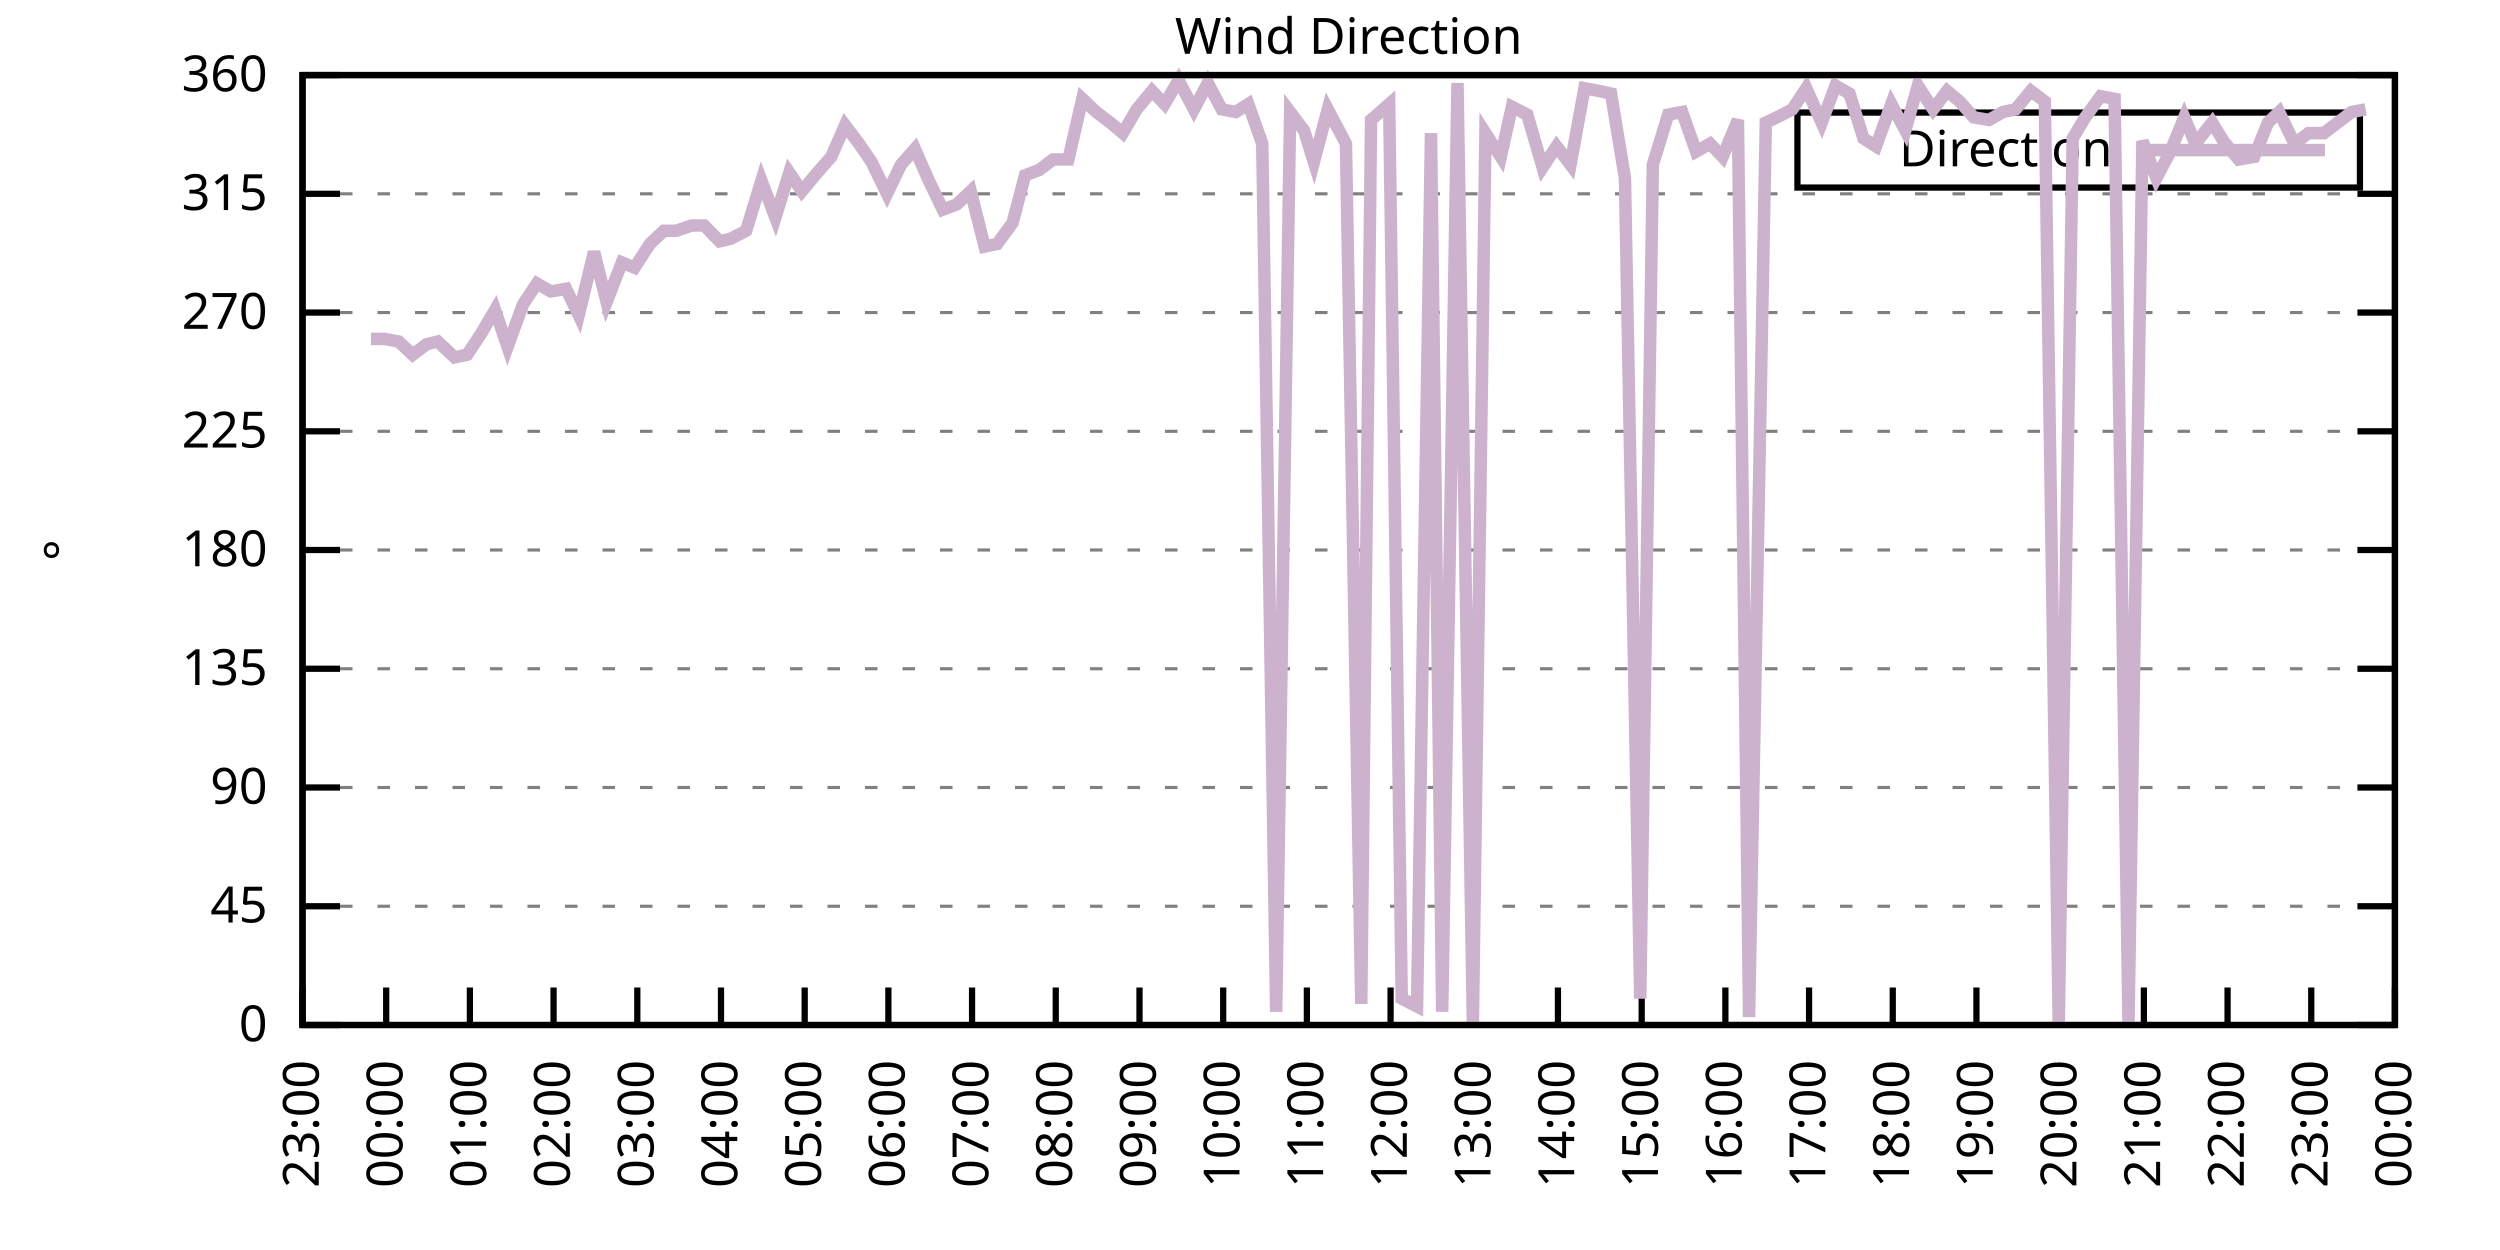
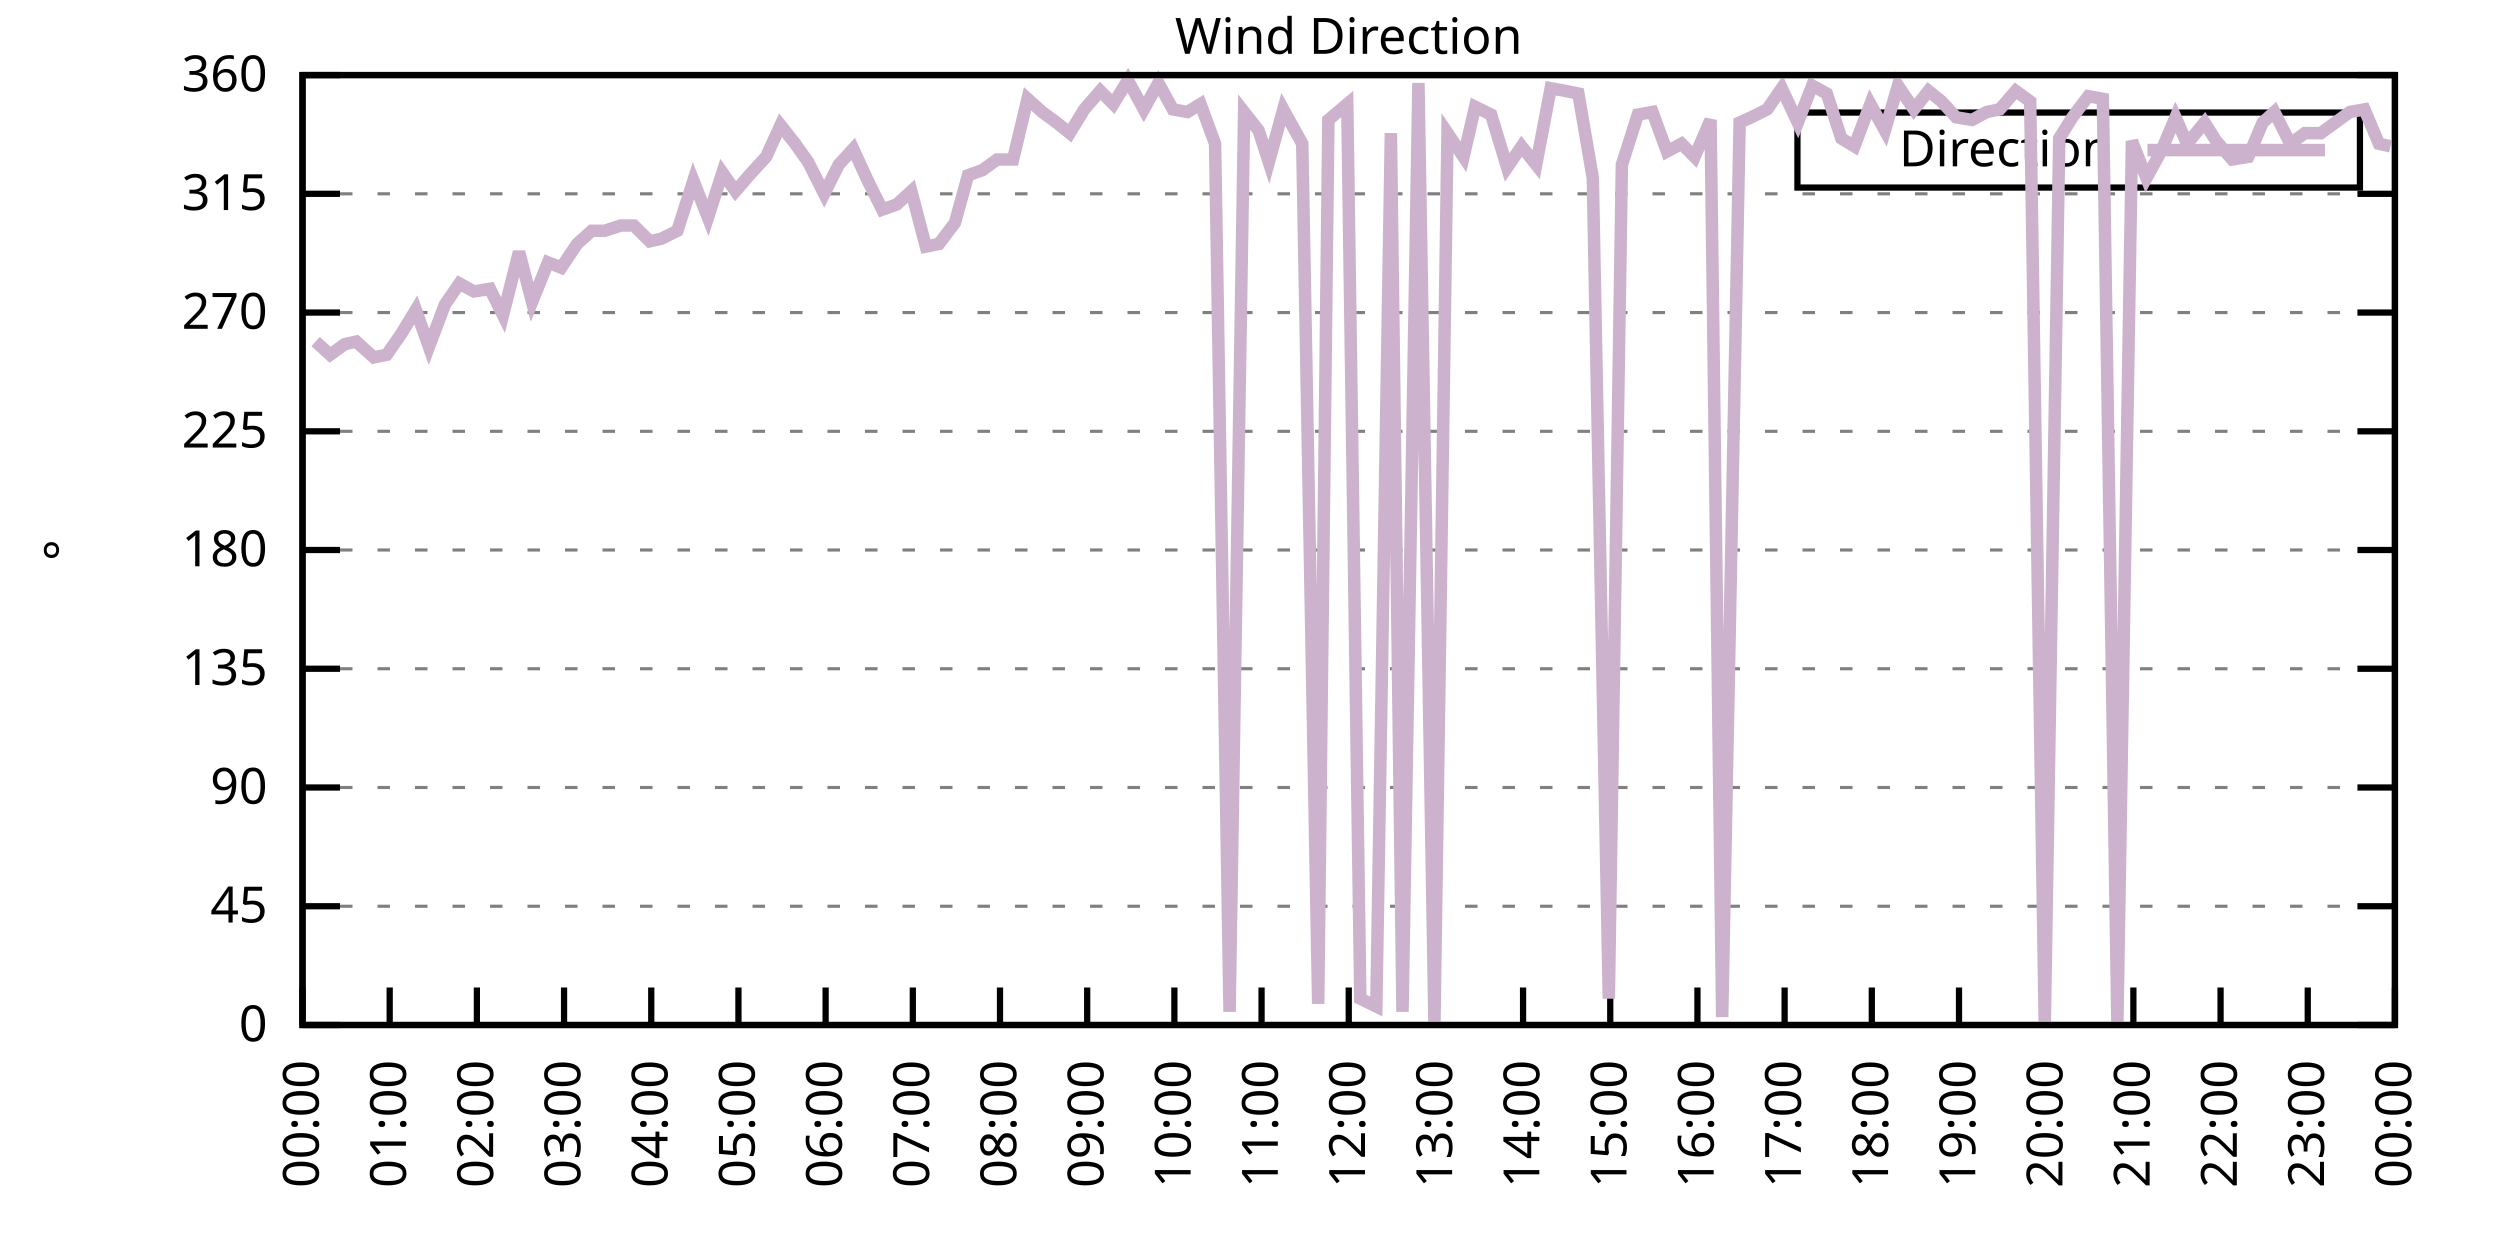
<svg xmlns="http://www.w3.org/2000/svg" xmlns:xlink="http://www.w3.org/1999/xlink" width="400" height="200" viewBox="0 0 400 200">
  <g id="gnuplot_canvas">
    <rect x="0" y="0" width="400" height="200" fill="none" />
    <defs>
      <circle id="gpDot" r="0.5" stroke-width="0.5" stroke="currentColor" />
      <path id="gpPt0" stroke-width="0.333" stroke="currentColor" d="M-1,0 h2 M0,-1 v2" />
      <path id="gpPt1" stroke-width="0.333" stroke="currentColor" d="M-1,-1 L1,1 M1,-1 L-1,1" />
      <path id="gpPt2" stroke-width="0.333" stroke="currentColor" d="M-1,0 L1,0 M0,-1 L0,1 M-1,-1 L1,1 M-1,1 L1,-1" />
      <rect id="gpPt3" stroke-width="0.333" stroke="currentColor" x="-1" y="-1" width="2" height="2" />
      <rect id="gpPt4" stroke-width="0.333" stroke="currentColor" fill="currentColor" x="-1" y="-1" width="2" height="2" />
      <circle id="gpPt5" stroke-width="0.333" stroke="currentColor" cx="0" cy="0" r="1" />
      <use xlink:href="#gpPt5" id="gpPt6" fill="currentColor" stroke="none" />
      <path id="gpPt7" stroke-width="0.333" stroke="currentColor" d="M0,-1.33 L-1.33,0.67 L1.33,0.67 z" />
      <use xlink:href="#gpPt7" id="gpPt8" fill="currentColor" stroke="none" />
      <use xlink:href="#gpPt7" id="gpPt9" stroke="currentColor" transform="rotate(180)" />
      <use xlink:href="#gpPt9" id="gpPt10" fill="currentColor" stroke="none" />
      <use xlink:href="#gpPt3" id="gpPt11" stroke="currentColor" transform="rotate(45)" />
      <use xlink:href="#gpPt11" id="gpPt12" fill="currentColor" stroke="none" />
      <path id="gpPt13" stroke-width="0.333" stroke="currentColor" d="M0,1.330 L1.265,0.411 L0.782,-1.067 L-0.782,-1.076 L-1.265,0.411 z" />
      <use xlink:href="#gpPt13" id="gpPt14" fill="currentColor" stroke="none" />
      <filter id="textbox" filterUnits="objectBoundingBox" x="0" y="0" height="1" width="1">
        <feFlood flood-color="white" flood-opacity="1" result="bgnd" />
        <feComposite in="SourceGraphic" in2="bgnd" operator="atop" />
      </filter>
      <filter id="greybox" filterUnits="objectBoundingBox" x="0" y="0" height="1" width="1">
        <feFlood flood-color="lightgrey" flood-opacity="1" result="grey" />
        <feComposite in="SourceGraphic" in2="grey" operator="atop" />
      </filter>
    </defs>
    <g fill="none" color="white" stroke="currentColor" stroke-width="1.00" stroke-linecap="butt" stroke-linejoin="miter">
</g>
    <g fill="none" color="black" stroke="currentColor" stroke-width="1.00" stroke-linecap="butt" stroke-linejoin="miter">
      <g stroke="none" shape-rendering="crispEdges">
        <polygon fill="rgb(255, 255, 255)" points="48.40,164.00 383.18,164.00 383.18,12.02 48.40,12.02 " />
      </g>
    </g>
    <g fill="none" color="black" stroke="currentColor" stroke-width="1.00" stroke-linecap="butt" stroke-linejoin="miter">
</g>
    <g fill="none" color="black" stroke="black" stroke-width="0.50" stroke-linecap="butt" stroke-linejoin="miter">
</g>
    <g fill="none" color="gray" stroke="currentColor" stroke-width="0.50" stroke-linecap="butt" stroke-linejoin="miter">
      <path stroke="gray" stroke-dasharray="2,4" class="gridline" d="M48.40,164.00 L383.19,164.00  " />
    </g>
    <g fill="none" color="gray" stroke="gray" stroke-width="1.00" stroke-linecap="butt" stroke-linejoin="miter">
</g>
    <g fill="none" color="black" stroke="currentColor" stroke-width="1.00" stroke-linecap="butt" stroke-linejoin="miter">
      <path stroke="black" d="M48.40,164.00 L54.40,164.00 M383.19,164.00 L377.19,164.00  " />
      <g transform="translate(42.80,166.60)" stroke="none" fill="black" font-family="Sans" font-size="8.00" text-anchor="end">
        <text>
          <tspan font-family="Sans"> 0</tspan>
        </text>
      </g>
    </g>
    <g fill="none" color="black" stroke="currentColor" stroke-width="1.00" stroke-linecap="butt" stroke-linejoin="miter">
</g>
    <g fill="none" color="black" stroke="black" stroke-width="0.50" stroke-linecap="butt" stroke-linejoin="miter">
</g>
    <g fill="none" color="gray" stroke="currentColor" stroke-width="0.50" stroke-linecap="butt" stroke-linejoin="miter">
      <path stroke="gray" stroke-dasharray="2,4" class="gridline" d="M48.40,145.00 L383.19,145.00  " />
    </g>
    <g fill="none" color="gray" stroke="gray" stroke-width="1.00" stroke-linecap="butt" stroke-linejoin="miter">
</g>
    <g fill="none" color="black" stroke="currentColor" stroke-width="1.00" stroke-linecap="butt" stroke-linejoin="miter">
      <path stroke="black" d="M48.40,145.00 L54.40,145.00 M383.19,145.00 L377.19,145.00  " />
      <g transform="translate(42.80,147.60)" stroke="none" fill="black" font-family="Sans" font-size="8.00" text-anchor="end">
        <text>
          <tspan font-family="Sans"> 45</tspan>
        </text>
      </g>
    </g>
    <g fill="none" color="black" stroke="currentColor" stroke-width="1.00" stroke-linecap="butt" stroke-linejoin="miter">
</g>
    <g fill="none" color="black" stroke="black" stroke-width="0.50" stroke-linecap="butt" stroke-linejoin="miter">
</g>
    <g fill="none" color="gray" stroke="currentColor" stroke-width="0.50" stroke-linecap="butt" stroke-linejoin="miter">
      <path stroke="gray" stroke-dasharray="2,4" class="gridline" d="M48.40,126.00 L383.19,126.00  " />
    </g>
    <g fill="none" color="gray" stroke="gray" stroke-width="1.00" stroke-linecap="butt" stroke-linejoin="miter">
</g>
    <g fill="none" color="black" stroke="currentColor" stroke-width="1.00" stroke-linecap="butt" stroke-linejoin="miter">
      <path stroke="black" d="M48.40,126.00 L54.40,126.00 M383.19,126.00 L377.19,126.00  " />
      <g transform="translate(42.80,128.60)" stroke="none" fill="black" font-family="Sans" font-size="8.00" text-anchor="end">
        <text>
          <tspan font-family="Sans"> 90</tspan>
        </text>
      </g>
    </g>
    <g fill="none" color="black" stroke="currentColor" stroke-width="1.00" stroke-linecap="butt" stroke-linejoin="miter">
</g>
    <g fill="none" color="black" stroke="black" stroke-width="0.50" stroke-linecap="butt" stroke-linejoin="miter">
</g>
    <g fill="none" color="gray" stroke="currentColor" stroke-width="0.50" stroke-linecap="butt" stroke-linejoin="miter">
      <path stroke="gray" stroke-dasharray="2,4" class="gridline" d="M48.40,107.00 L383.19,107.00  " />
    </g>
    <g fill="none" color="gray" stroke="gray" stroke-width="1.00" stroke-linecap="butt" stroke-linejoin="miter">
</g>
    <g fill="none" color="black" stroke="currentColor" stroke-width="1.00" stroke-linecap="butt" stroke-linejoin="miter">
      <path stroke="black" d="M48.40,107.00 L54.40,107.00 M383.19,107.00 L377.19,107.00  " />
      <g transform="translate(42.80,109.60)" stroke="none" fill="black" font-family="Sans" font-size="8.00" text-anchor="end">
        <text>
          <tspan font-family="Sans"> 135</tspan>
        </text>
      </g>
    </g>
    <g fill="none" color="black" stroke="currentColor" stroke-width="1.00" stroke-linecap="butt" stroke-linejoin="miter">
</g>
    <g fill="none" color="black" stroke="black" stroke-width="0.50" stroke-linecap="butt" stroke-linejoin="miter">
</g>
    <g fill="none" color="gray" stroke="currentColor" stroke-width="0.50" stroke-linecap="butt" stroke-linejoin="miter">
      <path stroke="gray" stroke-dasharray="2,4" class="gridline" d="M48.40,88.00 L383.19,88.00  " />
    </g>
    <g fill="none" color="gray" stroke="gray" stroke-width="1.00" stroke-linecap="butt" stroke-linejoin="miter">
</g>
    <g fill="none" color="black" stroke="currentColor" stroke-width="1.00" stroke-linecap="butt" stroke-linejoin="miter">
      <path stroke="black" d="M48.40,88.00 L54.40,88.00 M383.19,88.00 L377.19,88.00  " />
      <g transform="translate(42.80,90.60)" stroke="none" fill="black" font-family="Sans" font-size="8.00" text-anchor="end">
        <text>
          <tspan font-family="Sans"> 180</tspan>
        </text>
      </g>
    </g>
    <g fill="none" color="black" stroke="currentColor" stroke-width="1.00" stroke-linecap="butt" stroke-linejoin="miter">
</g>
    <g fill="none" color="black" stroke="black" stroke-width="0.50" stroke-linecap="butt" stroke-linejoin="miter">
</g>
    <g fill="none" color="gray" stroke="currentColor" stroke-width="0.50" stroke-linecap="butt" stroke-linejoin="miter">
      <path stroke="gray" stroke-dasharray="2,4" class="gridline" d="M48.40,69.01 L383.19,69.01  " />
    </g>
    <g fill="none" color="gray" stroke="gray" stroke-width="1.00" stroke-linecap="butt" stroke-linejoin="miter">
</g>
    <g fill="none" color="black" stroke="currentColor" stroke-width="1.00" stroke-linecap="butt" stroke-linejoin="miter">
      <path stroke="black" d="M48.40,69.01 L54.40,69.01 M383.19,69.01 L377.19,69.01  " />
      <g transform="translate(42.80,71.61)" stroke="none" fill="black" font-family="Sans" font-size="8.00" text-anchor="end">
        <text>
          <tspan font-family="Sans"> 225</tspan>
        </text>
      </g>
    </g>
    <g fill="none" color="black" stroke="currentColor" stroke-width="1.00" stroke-linecap="butt" stroke-linejoin="miter">
</g>
    <g fill="none" color="black" stroke="black" stroke-width="0.50" stroke-linecap="butt" stroke-linejoin="miter">
</g>
    <g fill="none" color="gray" stroke="currentColor" stroke-width="0.50" stroke-linecap="butt" stroke-linejoin="miter">
      <path stroke="gray" stroke-dasharray="2,4" class="gridline" d="M48.40,50.01 L383.19,50.01  " />
    </g>
    <g fill="none" color="gray" stroke="gray" stroke-width="1.00" stroke-linecap="butt" stroke-linejoin="miter">
</g>
    <g fill="none" color="black" stroke="currentColor" stroke-width="1.00" stroke-linecap="butt" stroke-linejoin="miter">
      <path stroke="black" d="M48.40,50.01 L54.40,50.01 M383.19,50.01 L377.19,50.01  " />
      <g transform="translate(42.80,52.61)" stroke="none" fill="black" font-family="Sans" font-size="8.00" text-anchor="end">
        <text>
          <tspan font-family="Sans"> 270</tspan>
        </text>
      </g>
    </g>
    <g fill="none" color="black" stroke="currentColor" stroke-width="1.00" stroke-linecap="butt" stroke-linejoin="miter">
</g>
    <g fill="none" color="black" stroke="black" stroke-width="0.50" stroke-linecap="butt" stroke-linejoin="miter">
</g>
    <g fill="none" color="gray" stroke="currentColor" stroke-width="0.50" stroke-linecap="butt" stroke-linejoin="miter">
      <path stroke="gray" stroke-dasharray="2,4" class="gridline" d="M48.40,31.01 L383.19,31.01  " />
    </g>
    <g fill="none" color="gray" stroke="gray" stroke-width="1.00" stroke-linecap="butt" stroke-linejoin="miter">
</g>
    <g fill="none" color="black" stroke="currentColor" stroke-width="1.00" stroke-linecap="butt" stroke-linejoin="miter">
      <path stroke="black" d="M48.40,31.01 L54.40,31.01 M383.19,31.01 L377.19,31.01  " />
      <g transform="translate(42.80,33.61)" stroke="none" fill="black" font-family="Sans" font-size="8.00" text-anchor="end">
        <text>
          <tspan font-family="Sans"> 315</tspan>
        </text>
      </g>
    </g>
    <g fill="none" color="black" stroke="currentColor" stroke-width="1.00" stroke-linecap="butt" stroke-linejoin="miter">
</g>
    <g fill="none" color="black" stroke="black" stroke-width="0.50" stroke-linecap="butt" stroke-linejoin="miter">
</g>
    <g fill="none" color="gray" stroke="currentColor" stroke-width="0.50" stroke-linecap="butt" stroke-linejoin="miter">
      <path stroke="gray" stroke-dasharray="2,4" class="gridline" d="M48.40,12.01 L383.19,12.01  " />
    </g>
    <g fill="none" color="gray" stroke="gray" stroke-width="1.00" stroke-linecap="butt" stroke-linejoin="miter">
</g>
    <g fill="none" color="black" stroke="currentColor" stroke-width="1.00" stroke-linecap="butt" stroke-linejoin="miter">
      <path stroke="black" d="M48.40,12.01 L54.40,12.01 M383.19,12.01 L377.19,12.01  " />
      <g transform="translate(42.80,14.61)" stroke="none" fill="black" font-family="Sans" font-size="8.00" text-anchor="end">
        <text>
          <tspan font-family="Sans"> 360</tspan>
        </text>
      </g>
    </g>
    <g fill="none" color="black" stroke="currentColor" stroke-width="1.00" stroke-linecap="butt" stroke-linejoin="miter">
      <path stroke="black" d="M48.40,164.00 L48.40,158.00  " />
      <g transform="translate(51.00,169.60) rotate(270.00)" stroke="none" fill="black" font-family="Sans" font-size="8.00" text-anchor="end">
        <text>
-           <tspan font-family="Sans">23:00</tspan>
-         </text>
-       </g>
-     </g>
-     <g fill="none" color="black" stroke="currentColor" stroke-width="1.00" stroke-linecap="butt" stroke-linejoin="miter">
-       <path stroke="black" d="M61.79,164.00 L61.79,158.00  " />
-       <g transform="translate(64.39,169.60) rotate(270.00)" stroke="none" fill="black" font-family="Sans" font-size="8.00" text-anchor="end">
-         <text>
          <tspan font-family="Sans">00:00</tspan>
        </text>
      </g>
    </g>
    <g fill="none" color="black" stroke="currentColor" stroke-width="1.00" stroke-linecap="butt" stroke-linejoin="miter">
-       <path stroke="black" d="M75.18,164.00 L75.18,158.00  " />
-       <g transform="translate(77.78,169.60) rotate(270.00)" stroke="none" fill="black" font-family="Sans" font-size="8.00" text-anchor="end">
+       <path stroke="black" d="M62.35,164.00 L62.35,158.00  " />
+       <g transform="translate(64.95,169.60) rotate(270.00)" stroke="none" fill="black" font-family="Sans" font-size="8.00" text-anchor="end">
        <text>
          <tspan font-family="Sans">01:00</tspan>
        </text>
      </g>
    </g>
    <g fill="none" color="black" stroke="currentColor" stroke-width="1.00" stroke-linecap="butt" stroke-linejoin="miter">
-       <path stroke="black" d="M88.57,164.00 L88.57,158.00  " />
-       <g transform="translate(91.17,169.60) rotate(270.00)" stroke="none" fill="black" font-family="Sans" font-size="8.00" text-anchor="end">
+       <path stroke="black" d="M76.30,164.00 L76.30,158.00  " />
+       <g transform="translate(78.90,169.60) rotate(270.00)" stroke="none" fill="black" font-family="Sans" font-size="8.00" text-anchor="end">
        <text>
          <tspan font-family="Sans">02:00</tspan>
        </text>
      </g>
    </g>
    <g fill="none" color="black" stroke="currentColor" stroke-width="1.00" stroke-linecap="butt" stroke-linejoin="miter">
-       <path stroke="black" d="M101.97,164.00 L101.97,158.00  " />
-       <g transform="translate(104.57,169.60) rotate(270.00)" stroke="none" fill="black" font-family="Sans" font-size="8.00" text-anchor="end">
+       <path stroke="black" d="M90.25,164.00 L90.25,158.00  " />
+       <g transform="translate(92.85,169.60) rotate(270.00)" stroke="none" fill="black" font-family="Sans" font-size="8.00" text-anchor="end">
        <text>
          <tspan font-family="Sans">03:00</tspan>
        </text>
      </g>
    </g>
    <g fill="none" color="black" stroke="currentColor" stroke-width="1.00" stroke-linecap="butt" stroke-linejoin="miter">
-       <path stroke="black" d="M115.36,164.00 L115.36,158.00  " />
-       <g transform="translate(117.96,169.60) rotate(270.00)" stroke="none" fill="black" font-family="Sans" font-size="8.00" text-anchor="end">
+       <path stroke="black" d="M104.20,164.00 L104.20,158.00  " />
+       <g transform="translate(106.80,169.60) rotate(270.00)" stroke="none" fill="black" font-family="Sans" font-size="8.00" text-anchor="end">
        <text>
          <tspan font-family="Sans">04:00</tspan>
        </text>
      </g>
    </g>
    <g fill="none" color="black" stroke="currentColor" stroke-width="1.00" stroke-linecap="butt" stroke-linejoin="miter">
-       <path stroke="black" d="M128.75,164.00 L128.75,158.00  " />
-       <g transform="translate(131.35,169.60) rotate(270.00)" stroke="none" fill="black" font-family="Sans" font-size="8.00" text-anchor="end">
+       <path stroke="black" d="M118.15,164.00 L118.15,158.00  " />
+       <g transform="translate(120.75,169.60) rotate(270.00)" stroke="none" fill="black" font-family="Sans" font-size="8.00" text-anchor="end">
        <text>
          <tspan font-family="Sans">05:00</tspan>
        </text>
      </g>
    </g>
    <g fill="none" color="black" stroke="currentColor" stroke-width="1.00" stroke-linecap="butt" stroke-linejoin="miter">
-       <path stroke="black" d="M142.14,164.00 L142.14,158.00  " />
-       <g transform="translate(144.74,169.60) rotate(270.00)" stroke="none" fill="black" font-family="Sans" font-size="8.00" text-anchor="end">
+       <path stroke="black" d="M132.10,164.00 L132.10,158.00  " />
+       <g transform="translate(134.70,169.60) rotate(270.00)" stroke="none" fill="black" font-family="Sans" font-size="8.00" text-anchor="end">
        <text>
          <tspan font-family="Sans">06:00</tspan>
        </text>
      </g>
    </g>
    <g fill="none" color="black" stroke="currentColor" stroke-width="1.00" stroke-linecap="butt" stroke-linejoin="miter">
-       <path stroke="black" d="M155.53,164.00 L155.53,158.00  " />
-       <g transform="translate(158.13,169.60) rotate(270.00)" stroke="none" fill="black" font-family="Sans" font-size="8.00" text-anchor="end">
+       <path stroke="black" d="M146.05,164.00 L146.05,158.00  " />
+       <g transform="translate(148.65,169.60) rotate(270.00)" stroke="none" fill="black" font-family="Sans" font-size="8.00" text-anchor="end">
        <text>
          <tspan font-family="Sans">07:00</tspan>
        </text>
      </g>
    </g>
    <g fill="none" color="black" stroke="currentColor" stroke-width="1.00" stroke-linecap="butt" stroke-linejoin="miter">
-       <path stroke="black" d="M168.92,164.00 L168.92,158.00  " />
-       <g transform="translate(171.52,169.60) rotate(270.00)" stroke="none" fill="black" font-family="Sans" font-size="8.00" text-anchor="end">
+       <path stroke="black" d="M160.00,164.00 L160.00,158.00  " />
+       <g transform="translate(162.60,169.60) rotate(270.00)" stroke="none" fill="black" font-family="Sans" font-size="8.00" text-anchor="end">
        <text>
          <tspan font-family="Sans">08:00</tspan>
        </text>
      </g>
    </g>
    <g fill="none" color="black" stroke="currentColor" stroke-width="1.00" stroke-linecap="butt" stroke-linejoin="miter">
-       <path stroke="black" d="M182.32,164.00 L182.32,158.00  " />
-       <g transform="translate(184.92,169.60) rotate(270.00)" stroke="none" fill="black" font-family="Sans" font-size="8.00" text-anchor="end">
+       <path stroke="black" d="M173.95,164.00 L173.95,158.00  " />
+       <g transform="translate(176.55,169.60) rotate(270.00)" stroke="none" fill="black" font-family="Sans" font-size="8.00" text-anchor="end">
        <text>
          <tspan font-family="Sans">09:00</tspan>
        </text>
      </g>
    </g>
    <g fill="none" color="black" stroke="currentColor" stroke-width="1.00" stroke-linecap="butt" stroke-linejoin="miter">
-       <path stroke="black" d="M195.71,164.00 L195.71,158.00  " />
-       <g transform="translate(198.31,169.60) rotate(270.00)" stroke="none" fill="black" font-family="Sans" font-size="8.00" text-anchor="end">
+       <path stroke="black" d="M187.90,164.00 L187.90,158.00  " />
+       <g transform="translate(190.50,169.60) rotate(270.00)" stroke="none" fill="black" font-family="Sans" font-size="8.00" text-anchor="end">
        <text>
          <tspan font-family="Sans">10:00</tspan>
        </text>
      </g>
    </g>
    <g fill="none" color="black" stroke="currentColor" stroke-width="1.00" stroke-linecap="butt" stroke-linejoin="miter">
-       <path stroke="black" d="M209.10,164.00 L209.10,158.00  " />
-       <g transform="translate(211.70,169.60) rotate(270.00)" stroke="none" fill="black" font-family="Sans" font-size="8.00" text-anchor="end">
+       <path stroke="black" d="M201.85,164.00 L201.85,158.00  " />
+       <g transform="translate(204.45,169.60) rotate(270.00)" stroke="none" fill="black" font-family="Sans" font-size="8.00" text-anchor="end">
        <text>
          <tspan font-family="Sans">11:00</tspan>
        </text>
      </g>
    </g>
    <g fill="none" color="black" stroke="currentColor" stroke-width="1.00" stroke-linecap="butt" stroke-linejoin="miter">
-       <path stroke="black" d="M222.49,164.00 L222.49,158.00  " />
-       <g transform="translate(225.09,169.60) rotate(270.00)" stroke="none" fill="black" font-family="Sans" font-size="8.00" text-anchor="end">
+       <path stroke="black" d="M215.80,164.00 L215.80,158.00  " />
+       <g transform="translate(218.40,169.60) rotate(270.00)" stroke="none" fill="black" font-family="Sans" font-size="8.00" text-anchor="end">
        <text>
          <tspan font-family="Sans">12:00</tspan>
        </text>
      </g>
    </g>
    <g fill="none" color="black" stroke="currentColor" stroke-width="1.00" stroke-linecap="butt" stroke-linejoin="miter">
-       <path stroke="black" d="M235.88,164.00 L235.88,158.00  " />
-       <g transform="translate(238.48,169.60) rotate(270.00)" stroke="none" fill="black" font-family="Sans" font-size="8.00" text-anchor="end">
+       <path stroke="black" d="M229.74,164.00 L229.74,158.00  " />
+       <g transform="translate(232.34,169.60) rotate(270.00)" stroke="none" fill="black" font-family="Sans" font-size="8.00" text-anchor="end">
        <text>
          <tspan font-family="Sans">13:00</tspan>
        </text>
      </g>
    </g>
    <g fill="none" color="black" stroke="currentColor" stroke-width="1.00" stroke-linecap="butt" stroke-linejoin="miter">
-       <path stroke="black" d="M249.27,164.00 L249.27,158.00  " />
-       <g transform="translate(251.87,169.60) rotate(270.00)" stroke="none" fill="black" font-family="Sans" font-size="8.00" text-anchor="end">
+       <path stroke="black" d="M243.69,164.00 L243.69,158.00  " />
+       <g transform="translate(246.29,169.60) rotate(270.00)" stroke="none" fill="black" font-family="Sans" font-size="8.00" text-anchor="end">
        <text>
          <tspan font-family="Sans">14:00</tspan>
        </text>
      </g>
    </g>
    <g fill="none" color="black" stroke="currentColor" stroke-width="1.00" stroke-linecap="butt" stroke-linejoin="miter">
-       <path stroke="black" d="M262.67,164.00 L262.67,158.00  " />
-       <g transform="translate(265.27,169.60) rotate(270.00)" stroke="none" fill="black" font-family="Sans" font-size="8.00" text-anchor="end">
+       <path stroke="black" d="M257.64,164.00 L257.64,158.00  " />
+       <g transform="translate(260.24,169.60) rotate(270.00)" stroke="none" fill="black" font-family="Sans" font-size="8.00" text-anchor="end">
        <text>
          <tspan font-family="Sans">15:00</tspan>
        </text>
      </g>
    </g>
    <g fill="none" color="black" stroke="currentColor" stroke-width="1.00" stroke-linecap="butt" stroke-linejoin="miter">
-       <path stroke="black" d="M276.06,164.00 L276.06,158.00  " />
-       <g transform="translate(278.66,169.60) rotate(270.00)" stroke="none" fill="black" font-family="Sans" font-size="8.00" text-anchor="end">
+       <path stroke="black" d="M271.59,164.00 L271.59,158.00  " />
+       <g transform="translate(274.19,169.60) rotate(270.00)" stroke="none" fill="black" font-family="Sans" font-size="8.00" text-anchor="end">
        <text>
          <tspan font-family="Sans">16:00</tspan>
        </text>
      </g>
    </g>
    <g fill="none" color="black" stroke="currentColor" stroke-width="1.00" stroke-linecap="butt" stroke-linejoin="miter">
-       <path stroke="black" d="M289.45,164.00 L289.45,158.00  " />
-       <g transform="translate(292.05,169.60) rotate(270.00)" stroke="none" fill="black" font-family="Sans" font-size="8.00" text-anchor="end">
+       <path stroke="black" d="M285.54,164.00 L285.54,158.00  " />
+       <g transform="translate(288.14,169.60) rotate(270.00)" stroke="none" fill="black" font-family="Sans" font-size="8.00" text-anchor="end">
        <text>
          <tspan font-family="Sans">17:00</tspan>
        </text>
      </g>
    </g>
    <g fill="none" color="black" stroke="currentColor" stroke-width="1.00" stroke-linecap="butt" stroke-linejoin="miter">
-       <path stroke="black" d="M302.84,164.00 L302.84,158.00  " />
-       <g transform="translate(305.44,169.60) rotate(270.00)" stroke="none" fill="black" font-family="Sans" font-size="8.00" text-anchor="end">
+       <path stroke="black" d="M299.49,164.00 L299.49,158.00  " />
+       <g transform="translate(302.09,169.60) rotate(270.00)" stroke="none" fill="black" font-family="Sans" font-size="8.00" text-anchor="end">
        <text>
          <tspan font-family="Sans">18:00</tspan>
        </text>
      </g>
    </g>
    <g fill="none" color="black" stroke="currentColor" stroke-width="1.00" stroke-linecap="butt" stroke-linejoin="miter">
-       <path stroke="black" d="M316.23,164.00 L316.23,158.00  " />
-       <g transform="translate(318.83,169.60) rotate(270.00)" stroke="none" fill="black" font-family="Sans" font-size="8.00" text-anchor="end">
+       <path stroke="black" d="M313.44,164.00 L313.44,158.00  " />
+       <g transform="translate(316.04,169.60) rotate(270.00)" stroke="none" fill="black" font-family="Sans" font-size="8.00" text-anchor="end">
        <text>
          <tspan font-family="Sans">19:00</tspan>
        </text>
      </g>
    </g>
    <g fill="none" color="black" stroke="currentColor" stroke-width="1.00" stroke-linecap="butt" stroke-linejoin="miter">
-       <path stroke="black" d="M329.62,164.00 L329.62,158.00  " />
-       <g transform="translate(332.22,169.60) rotate(270.00)" stroke="none" fill="black" font-family="Sans" font-size="8.00" text-anchor="end">
+       <path stroke="black" d="M327.39,164.00 L327.39,158.00  " />
+       <g transform="translate(329.99,169.60) rotate(270.00)" stroke="none" fill="black" font-family="Sans" font-size="8.00" text-anchor="end">
        <text>
          <tspan font-family="Sans">20:00</tspan>
        </text>
      </g>
    </g>
    <g fill="none" color="black" stroke="currentColor" stroke-width="1.00" stroke-linecap="butt" stroke-linejoin="miter">
-       <path stroke="black" d="M343.02,164.00 L343.02,158.00  " />
-       <g transform="translate(345.62,169.60) rotate(270.00)" stroke="none" fill="black" font-family="Sans" font-size="8.00" text-anchor="end">
+       <path stroke="black" d="M341.34,164.00 L341.34,158.00  " />
+       <g transform="translate(343.94,169.60) rotate(270.00)" stroke="none" fill="black" font-family="Sans" font-size="8.00" text-anchor="end">
        <text>
          <tspan font-family="Sans">21:00</tspan>
        </text>
      </g>
    </g>
    <g fill="none" color="black" stroke="currentColor" stroke-width="1.00" stroke-linecap="butt" stroke-linejoin="miter">
-       <path stroke="black" d="M356.41,164.00 L356.41,158.00  " />
-       <g transform="translate(359.01,169.60) rotate(270.00)" stroke="none" fill="black" font-family="Sans" font-size="8.00" text-anchor="end">
+       <path stroke="black" d="M355.29,164.00 L355.29,158.00  " />
+       <g transform="translate(357.89,169.60) rotate(270.00)" stroke="none" fill="black" font-family="Sans" font-size="8.00" text-anchor="end">
        <text>
          <tspan font-family="Sans">22:00</tspan>
        </text>
      </g>
    </g>
    <g fill="none" color="black" stroke="currentColor" stroke-width="1.00" stroke-linecap="butt" stroke-linejoin="miter">
-       <path stroke="black" d="M369.80,164.00 L369.80,158.00  " />
-       <g transform="translate(372.40,169.60) rotate(270.00)" stroke="none" fill="black" font-family="Sans" font-size="8.00" text-anchor="end">
+       <path stroke="black" d="M369.24,164.00 L369.24,158.00  " />
+       <g transform="translate(371.84,169.60) rotate(270.00)" stroke="none" fill="black" font-family="Sans" font-size="8.00" text-anchor="end">
        <text>
          <tspan font-family="Sans">23:00</tspan>
        </text>
      </g>
    </g>
    <g fill="none" color="black" stroke="currentColor" stroke-width="1.00" stroke-linecap="butt" stroke-linejoin="miter">
      <path stroke="black" d="M383.19,164.00 L383.19,158.00  " />
      <g transform="translate(385.79,169.60) rotate(270.00)" stroke="none" fill="black" font-family="Sans" font-size="8.00" text-anchor="end">
        <text>
          <tspan font-family="Sans">00:00</tspan>
        </text>
      </g>
    </g>
    <g fill="none" color="black" stroke="currentColor" stroke-width="1.00" stroke-linecap="butt" stroke-linejoin="miter">
</g>
    <g fill="none" color="black" stroke="currentColor" stroke-width="1.00" stroke-linecap="butt" stroke-linejoin="miter">
      <path stroke="black" d="M48.40,12.01 L48.40,164.00 L383.19,164.00 L383.19,12.01 L48.40,12.01 Z  " />
    </g>
    <g fill="none" color="black" stroke="currentColor" stroke-width="1.00" stroke-linecap="butt" stroke-linejoin="miter">
</g>
    <g fill="none" color="black" stroke="currentColor" stroke-width="1.00" stroke-linecap="butt" stroke-linejoin="miter">
      <path stroke="black" d="M287.59,30.01 L287.59,18.01 L377.59,18.01 L377.59,30.01 L287.59,30.01 Z  " />
    </g>
    <g id="Wind_direction_plot_1">
      <g fill="none" color="white" stroke="black" stroke-width="2.00" stroke-linecap="butt" stroke-linejoin="miter">
</g>
      <g fill="none" color="black" stroke="currentColor" stroke-width="2.00" stroke-linecap="butt" stroke-linejoin="miter">
        <g transform="translate(337.99,26.61)" stroke="none" fill="black" font-family="Sans" font-size="8.00" text-anchor="end">
          <text>
            <tspan font-family="Sans">Direction</tspan>
          </text>
        </g>
      </g>
      <g fill="none" color="black" stroke="currentColor" stroke-width="2.00" stroke-linecap="butt" stroke-linejoin="miter">
-         <path stroke="rgb(204, 178, 204)" d="M343.59,24.01 L371.99,24.01 M59.34,54.23 L61.57,54.23 L63.80,54.65 L66.03,56.76 L68.26,55.07 L70.05,54.65   L72.73,57.18 L74.74,56.76 L76.97,53.39 L79.20,49.59 L81.21,55.50 L83.66,48.74 L85.90,45.36 L88.13,46.63   L90.58,46.21 L92.59,50.43 L95.05,40.30 L97.06,48.32 L99.51,41.99 L101.52,42.83 L103.98,39.03 L106.21,36.92   L108.22,36.92 L110.67,36.08 L112.68,36.08 L115.13,38.61 L116.92,38.19 L119.38,36.92 L121.83,28.90 L124.06,34.81   L126.29,27.63 L128.30,30.59 L130.76,27.63 L132.99,25.10 L135.22,20.03 L137.45,22.99 L139.46,25.94 L141.92,31.01   L144.15,26.36 L146.38,23.83 L148.61,28.90 L150.85,33.54 L153.08,32.70 L155.31,30.59 L157.54,39.45 L159.55,39.03   L162.01,35.65 L164.01,28.05 L166.25,27.21 L168.48,25.52 L170.93,25.52 L173.17,15.81 L175.40,17.92 L177.63,19.61   L179.64,21.30 L181.87,17.50 L184.32,14.54 L186.33,16.65 L188.57,12.85 L191.02,17.50 L193.25,13.28 L195.48,17.50   L197.72,17.92 L199.73,16.65 L201.96,22.99 L204.19,161.89 L206.42,17.92 L208.65,20.88 L210.22,25.94 L212.45,17.50   L215.35,22.99 L217.80,160.62 L219.37,19.19 L222.27,16.65 L224.28,159.78 L226.73,161.04 L228.96,21.30 L230.75,161.89   L233.20,13.28 L235.66,163.58 L237.67,21.30 L240.12,25.10 L241.91,17.08 L244.36,18.34 L246.82,26.79 L249.05,23.41   L251.28,26.36 L253.51,14.12 L255.75,14.54 L257.76,14.97 L259.99,28.48 L262.44,159.78 L264.45,26.36 L266.91,18.34   L269.14,17.92 L271.37,24.25 L273.60,22.99 L275.61,25.10 L278.07,19.19 L279.85,162.73 L282.53,19.61 L284.32,18.77   L286.77,17.50 L289.00,14.12 L291.46,19.61 L293.69,13.70 L295.92,14.97 L298.15,22.14 L300.16,23.41 L302.62,16.65   L304.85,20.88 L306.86,13.70 L309.31,17.50 L311.54,14.54 L313.55,16.23 L315.79,18.77 L318.24,19.19 L320.47,17.92   L322.48,17.50 L324.94,14.54 L327.17,16.23 L329.40,164.00 L331.63,22.14 L333.64,18.77 L336.10,15.39 L338.33,15.81   L340.56,163.58 L342.79,22.56 L345.02,28.48 L347.26,24.25 L349.49,18.77 L351.27,22.99 L353.95,19.61 L355.74,22.56   L358.19,25.52 L360.65,25.10 L362.88,19.61 L364.66,17.92 L367.12,22.99 L369.35,21.30 L371.81,21.30 L376.27,17.92   L378.50,17.50  " />
+         <path stroke="rgb(204, 178, 204)" d="M343.59,24.01 L371.99,24.01 M50.49,54.65 L52.82,56.76 L55.14,55.07 L57.00,54.65 L59.79,57.18 L61.88,56.76   L64.21,53.39 L66.53,49.59 L68.63,55.50 L71.18,48.74 L73.51,45.36 L75.83,46.63 L78.39,46.21 L80.48,50.43   L83.04,40.30 L85.13,48.32 L87.69,41.99 L89.78,42.83 L92.34,39.03 L94.67,36.92 L96.76,36.92 L99.32,36.08   L101.41,36.08 L103.97,38.61 L105.83,38.19 L108.38,36.92 L110.94,28.90 L113.27,34.81 L115.59,27.63 L117.68,30.59   L120.24,27.63 L122.57,25.10 L124.89,20.03 L127.22,22.99 L129.31,25.94 L131.87,31.01 L134.19,26.36 L136.51,23.83   L138.84,28.90 L141.16,33.54 L143.49,32.70 L145.81,30.59 L148.14,39.45 L150.23,39.03 L152.79,35.65 L154.88,28.05   L157.21,27.21 L159.53,25.52 L162.09,25.52 L164.41,15.81 L166.74,17.92 L169.06,19.61 L171.16,21.30 L173.48,17.50   L176.04,14.54 L178.13,16.65 L180.46,12.85 L183.01,17.50 L185.34,13.28 L187.66,17.50 L189.99,17.92 L192.08,16.65   L194.41,22.99 L196.73,161.89 L199.06,17.92 L201.38,20.88 L203.01,25.94 L205.33,17.50 L208.36,22.99 L210.91,160.62   L212.54,19.19 L215.56,16.65 L217.65,159.78 L220.21,161.04 L222.54,21.30 L224.40,161.89 L226.95,13.28 L229.51,163.58   L231.60,21.30 L234.16,25.10 L236.02,17.08 L238.58,18.34 L241.14,26.79 L243.46,23.41 L245.79,26.36 L248.11,14.12   L250.44,14.54 L252.53,14.97 L254.85,28.48 L257.41,159.78 L259.50,26.36 L262.06,18.34 L264.39,17.92 L266.71,24.25   L269.04,22.99 L271.13,25.10 L273.69,19.19 L275.55,162.73 L278.34,19.61 L280.20,18.77 L282.75,17.50 L285.08,14.12   L287.64,19.61 L289.96,13.70 L292.29,14.97 L294.61,22.14 L296.70,23.41 L299.26,16.65 L301.58,20.88 L303.68,13.70   L306.23,17.50 L308.56,14.54 L310.65,16.23 L312.98,18.77 L315.53,19.19 L317.86,17.92 L319.95,17.50 L322.51,14.54   L324.83,16.23 L327.16,164.00 L329.48,22.14 L331.58,18.77 L334.13,15.39 L336.46,15.81 L338.78,163.58 L341.11,22.56   L343.43,28.48 L345.76,24.25 L348.08,18.77 L349.94,22.99 L352.73,19.61 L354.59,22.56 L357.15,25.52 L359.71,25.10   L362.03,19.61 L363.89,17.92 L366.45,22.99 L368.78,21.30 L371.33,21.30 L375.98,17.92 L378.31,17.50 L380.63,22.99   L382.49,23.41  " />
      </g>
    </g>
    <g fill="none" color="black" stroke="currentColor" stroke-width="2.00" stroke-linecap="butt" stroke-linejoin="miter">
</g>
    <g fill="none" color="black" stroke="black" stroke-width="1.00" stroke-linecap="butt" stroke-linejoin="miter">
</g>
    <g fill="none" color="black" stroke="currentColor" stroke-width="1.00" stroke-linecap="butt" stroke-linejoin="miter">
      <path stroke="black" d="M48.40,12.01 L48.40,164.00 L383.19,164.00 L383.19,12.01 L48.40,12.01 Z  " />
      <g transform="translate(12.80,88.01) rotate(270.00)" stroke="none" fill="black" font-family="Sans" font-size="8.00" text-anchor="middle">
        <text>
          <tspan font-family="Sans">°</tspan>
        </text>
      </g>
    </g>
    <g fill="none" color="black" stroke="currentColor" stroke-width="1.00" stroke-linecap="butt" stroke-linejoin="miter">
</g>
    <g fill="none" color="black" stroke="currentColor" stroke-width="1.00" stroke-linecap="butt" stroke-linejoin="miter">
      <g transform="translate(215.79,8.61)" stroke="none" fill="black" font-family="Sans" font-size="8.00" text-anchor="middle">
        <text>
          <tspan font-family="Sans">Wind Direction</tspan>
        </text>
      </g>
    </g>
    <g fill="none" color="black" stroke="currentColor" stroke-width="1.00" stroke-linecap="butt" stroke-linejoin="miter">
</g>
  </g>
</svg>
